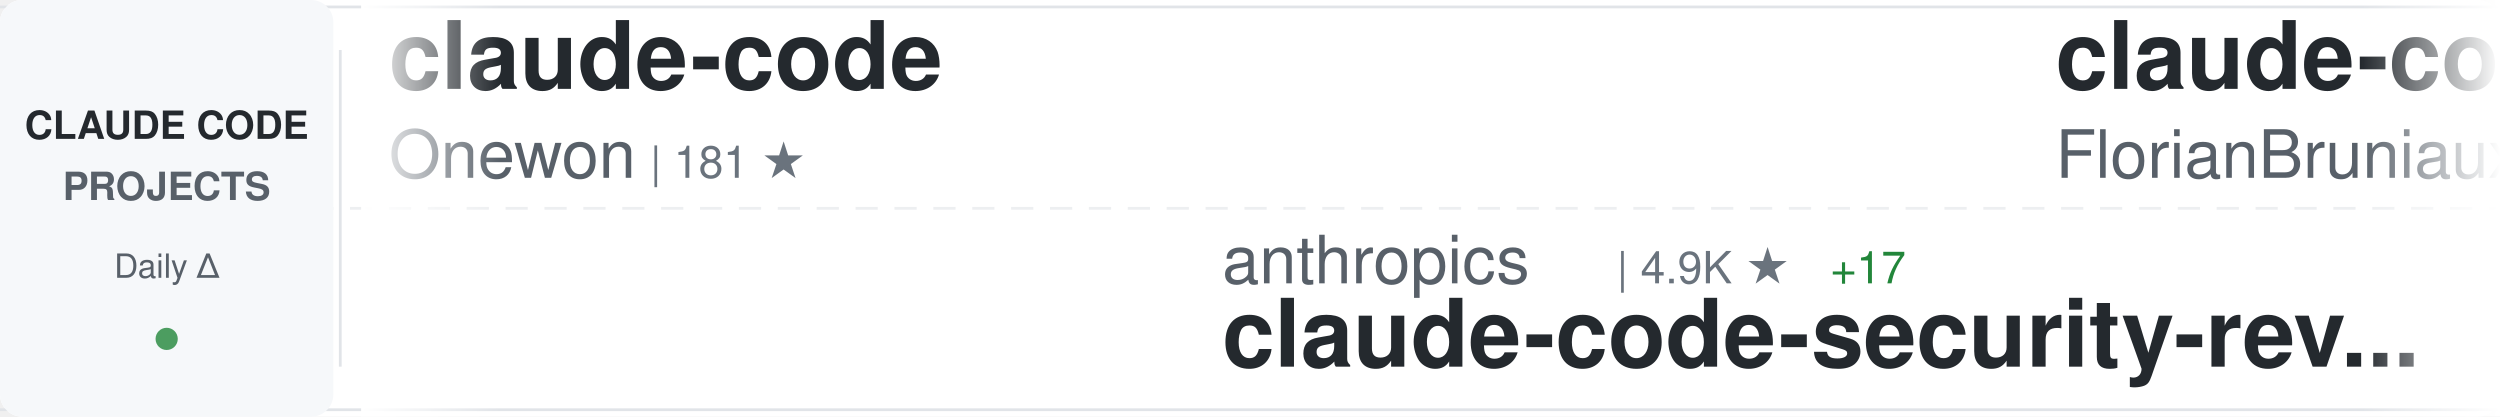
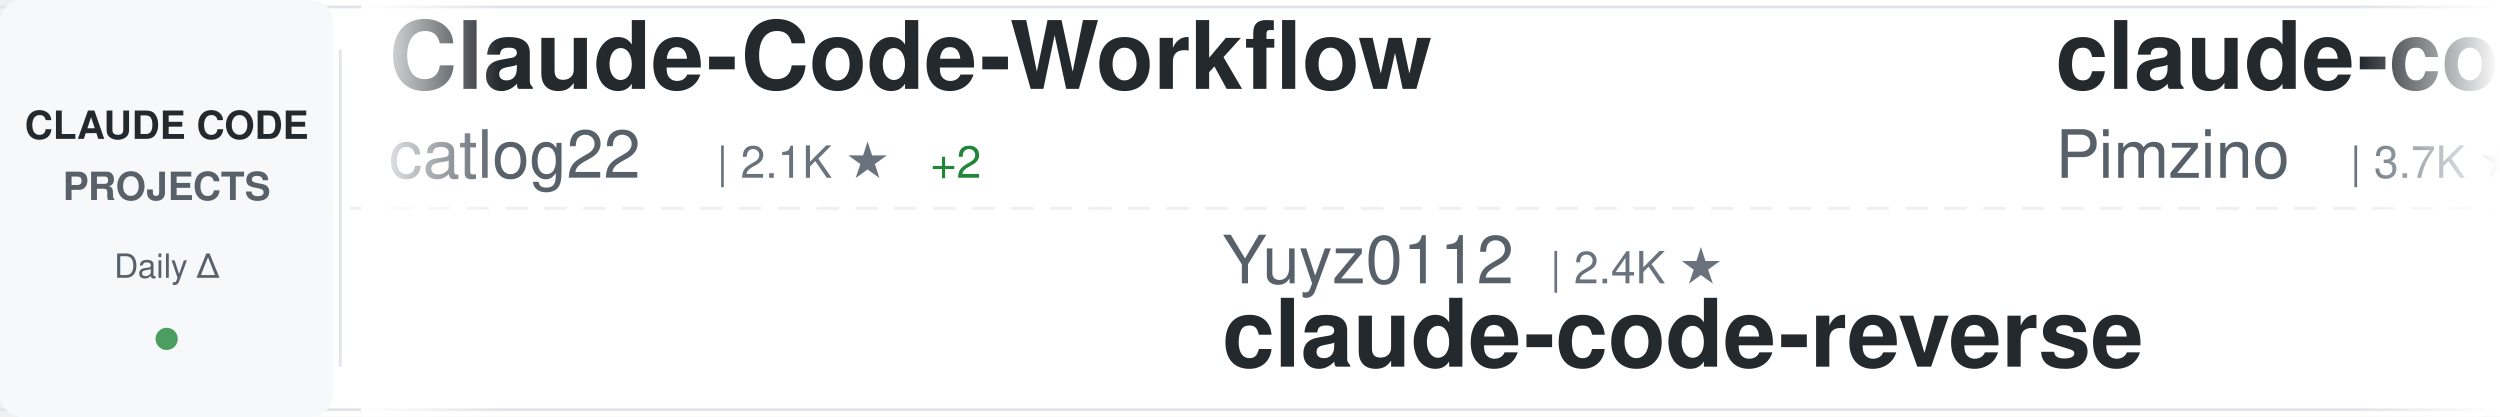
<svg xmlns="http://www.w3.org/2000/svg" width="900" height="150">
  <defs>
    <linearGradient id="awesomeLeftFade" x1="0%" y1="0%" x2="100%" y2="0%">
      <stop offset="0%" style="stop-color:#ffffff;stop-opacity:1" />
      <stop offset="100%" style="stop-color:#ffffff;stop-opacity:0" />
    </linearGradient>
    <linearGradient id="awesomeRightFade" x1="0%" y1="0%" x2="100%" y2="0%">
      <stop offset="0%" style="stop-color:#ffffff;stop-opacity:0" />
      <stop offset="100%" style="stop-color:#ffffff;stop-opacity:1" />
    </linearGradient>
  </defs>
  <rect width="900" height="150" fill="#ffffff" rx="8" />
  <rect x="0" y="2" width="900" height="1" fill="#e1e4e8" />
  <rect x="0" y="147" width="900" height="1" fill="#e1e4e8" />
  <line x1="0" y1="75" x2="900" y2="75" stroke="#e1e4e8" stroke-width="1" stroke-dasharray="8 6" opacity="0.6" />
  <rect x="0" y="0" width="120" height="150" fill="#f6f8fa" rx="8" />
  <text x="60" y="50" font-family="-apple-system, BlinkMacSystemFont, 'Segoe UI', Helvetica, Arial, sans-serif" font-size="14" font-weight="600" fill="#24292e" text-anchor="middle">CLAUDE CODE</text>
  <text x="60" y="72" font-family="-apple-system, BlinkMacSystemFont, 'Segoe UI', Helvetica, Arial, sans-serif" font-size="14" font-weight="600" fill="#586069" text-anchor="middle">PROJECTS</text>
  <text x="60" y="100" font-family="-apple-system, BlinkMacSystemFont, 'Segoe UI', Helvetica, Arial, sans-serif" font-size="12" font-weight="500" fill="#586069" text-anchor="middle">Daily Δ</text>
  <circle cx="60" cy="122" r="4" fill="#22863a" opacity="0.8" />
  <rect x="122" y="18" width="1" height="114" fill="#e1e4e8" />
  <clipPath id="awesomeTickerClip">
    <rect x="130" y="0" width="770" height="150" />
  </clipPath>
  <g clip-path="url(#awesomeTickerClip)">
    <g id="awesomeTickerItems">
      <animateTransform attributeName="transform" attributeType="XML" type="translate" from="0 0" to="-3000 0" dur="54s" repeatCount="indefinite" />
      <g transform="translate(0, 0)">
-         <text x="140" y="32" font-family="-apple-system, BlinkMacSystemFont, 'Segoe UI', Helvetica, Arial, sans-serif" font-size="34" font-weight="600" fill="#24292e">claude-code</text>
-         <text x="140" y="64" font-family="-apple-system, BlinkMacSystemFont, 'Segoe UI', Helvetica, Arial, sans-serif" font-size="24" font-weight="400" fill="#586069">Onewon</text>
-         <text x="234" y="64" font-family="-apple-system, BlinkMacSystemFont, 'Segoe UI', Helvetica, Arial, sans-serif" font-size="16" font-weight="500" fill="#6a737d">| 181 ★</text>
+         <text x="140" y="32" font-family="-apple-system, BlinkMacSystemFont, 'Segoe UI', Helvetica, Arial, sans-serif" font-size="34" font-weight="600" fill="#24292e">Claude-Code-Workflow</text>
+         <text x="140" y="64" font-family="-apple-system, BlinkMacSystemFont, 'Segoe UI', Helvetica, Arial, sans-serif" font-size="24" font-weight="400" fill="#586069">catlog22</text>
+         <text x="258" y="64" font-family="-apple-system, BlinkMacSystemFont, 'Segoe UI', Helvetica, Arial, sans-serif" font-size="16" font-weight="500" fill="#6a737d">| 2.1K ★</text>
+         <text x="335" y="64" font-family="-apple-system, BlinkMacSystemFont, 'Segoe UI', Helvetica, Arial, sans-serif" font-size="16" font-weight="500" fill="#22863a"> +2</text>
      </g>
      <g transform="translate(300, 0)">
-         <text x="140" y="102" font-family="-apple-system, BlinkMacSystemFont, 'Segoe UI', Helvetica, Arial, sans-serif" font-size="24" font-weight="400" fill="#586069">anthropics</text>
-         <text x="282" y="102" font-family="-apple-system, BlinkMacSystemFont, 'Segoe UI', Helvetica, Arial, sans-serif" font-size="16" font-weight="500" fill="#6a737d">| 4.9K ★</text>
-         <text x="359" y="102" font-family="-apple-system, BlinkMacSystemFont, 'Segoe UI', Helvetica, Arial, sans-serif" font-size="16" font-weight="500" fill="#22863a"> +17</text>
-         <text x="140" y="132" font-family="-apple-system, BlinkMacSystemFont, 'Segoe UI', Helvetica, Arial, sans-serif" font-size="34" font-weight="600" fill="#24292e">claude-code-security-rev...</text>
+         <text x="140" y="102" font-family="-apple-system, BlinkMacSystemFont, 'Segoe UI', Helvetica, Arial, sans-serif" font-size="24" font-weight="400" fill="#586069">Yuyz0112</text>
+         <text x="258" y="102" font-family="-apple-system, BlinkMacSystemFont, 'Segoe UI', Helvetica, Arial, sans-serif" font-size="16" font-weight="500" fill="#6a737d">| 2.4K ★</text>
+         <text x="140" y="132" font-family="-apple-system, BlinkMacSystemFont, 'Segoe UI', Helvetica, Arial, sans-serif" font-size="34" font-weight="600" fill="#24292e">claude-code-reverse</text>
      </g>
      <g transform="translate(600, 0)">
-         <text x="140" y="32" font-family="-apple-system, BlinkMacSystemFont, 'Segoe UI', Helvetica, Arial, sans-serif" font-size="34" font-weight="600" fill="#24292e">claude-code-ultimate-gui...</text>
-         <text x="140" y="64" font-family="-apple-system, BlinkMacSystemFont, 'Segoe UI', Helvetica, Arial, sans-serif" font-size="24" font-weight="400" fill="#586069">FlorianBruniaux</text>
-         <text x="342" y="64" font-family="-apple-system, BlinkMacSystemFont, 'Segoe UI', Helvetica, Arial, sans-serif" font-size="16" font-weight="500" fill="#6a737d">| 4.5K ★</text>
-         <text x="419" y="64" font-family="-apple-system, BlinkMacSystemFont, 'Segoe UI', Helvetica, Arial, sans-serif" font-size="16" font-weight="500" fill="#22863a"> +13</text>
+         <text x="140" y="32" font-family="-apple-system, BlinkMacSystemFont, 'Segoe UI', Helvetica, Arial, sans-serif" font-size="34" font-weight="600" fill="#24292e">claude-code-spec-workflo...</text>
+         <text x="140" y="64" font-family="-apple-system, BlinkMacSystemFont, 'Segoe UI', Helvetica, Arial, sans-serif" font-size="24" font-weight="400" fill="#586069">Pimzino</text>
+         <text x="246" y="64" font-family="-apple-system, BlinkMacSystemFont, 'Segoe UI', Helvetica, Arial, sans-serif" font-size="16" font-weight="500" fill="#6a737d">| 3.7K ★</text>
+         <text x="323" y="64" font-family="-apple-system, BlinkMacSystemFont, 'Segoe UI', Helvetica, Arial, sans-serif" font-size="16" font-weight="500" fill="#22863a"> +2</text>
      </g>
      <g transform="translate(900, 0)">
-         <text x="140" y="102" font-family="-apple-system, BlinkMacSystemFont, 'Segoe UI', Helvetica, Arial, sans-serif" font-size="24" font-weight="400" fill="#586069">anthropics</text>
-         <text x="282" y="102" font-family="-apple-system, BlinkMacSystemFont, 'Segoe UI', Helvetica, Arial, sans-serif" font-size="16" font-weight="500" fill="#6a737d">| 848 ★</text>
-         <text x="350" y="102" font-family="-apple-system, BlinkMacSystemFont, 'Segoe UI', Helvetica, Arial, sans-serif" font-size="16" font-weight="500" fill="#22863a"> +1</text>
-         <text x="140" y="132" font-family="-apple-system, BlinkMacSystemFont, 'Segoe UI', Helvetica, Arial, sans-serif" font-size="34" font-weight="600" fill="#24292e">claude-code-base-action</text>
+         <text x="140" y="102" font-family="-apple-system, BlinkMacSystemFont, 'Segoe UI', Helvetica, Arial, sans-serif" font-size="24" font-weight="400" fill="#586069">rohitg00</text>
+         <text x="258" y="102" font-family="-apple-system, BlinkMacSystemFont, 'Segoe UI', Helvetica, Arial, sans-serif" font-size="16" font-weight="500" fill="#6a737d">| 1.9K ★</text>
+         <text x="335" y="102" font-family="-apple-system, BlinkMacSystemFont, 'Segoe UI', Helvetica, Arial, sans-serif" font-size="16" font-weight="500" fill="#22863a"> +14</text>
+         <text x="140" y="132" font-family="-apple-system, BlinkMacSystemFont, 'Segoe UI', Helvetica, Arial, sans-serif" font-size="34" font-weight="600" fill="#24292e">awesome-claude-code-tool...</text>
      </g>
      <g transform="translate(1200, 0)">
+         <text x="140" y="32" font-family="-apple-system, BlinkMacSystemFont, 'Segoe UI', Helvetica, Arial, sans-serif" font-size="34" font-weight="600" fill="#24292e">sc-claude-code-files</text>
+         <text x="140" y="64" font-family="-apple-system, BlinkMacSystemFont, 'Segoe UI', Helvetica, Arial, sans-serif" font-size="24" font-weight="400" fill="#586069">https-deeplearning-ai</text>
+         <text x="414" y="64" font-family="-apple-system, BlinkMacSystemFont, 'Segoe UI', Helvetica, Arial, sans-serif" font-size="16" font-weight="500" fill="#6a737d">| 521 ★</text>
+         <text x="482" y="64" font-family="-apple-system, BlinkMacSystemFont, 'Segoe UI', Helvetica, Arial, sans-serif" font-size="16" font-weight="500" fill="#22863a"> +1</text>
+       </g>
+       <g transform="translate(1500, 0)">
+         <text x="140" y="102" font-family="-apple-system, BlinkMacSystemFont, 'Segoe UI', Helvetica, Arial, sans-serif" font-size="24" font-weight="400" fill="#586069">1rgs</text>
+         <text x="210" y="102" font-family="-apple-system, BlinkMacSystemFont, 'Segoe UI', Helvetica, Arial, sans-serif" font-size="16" font-weight="500" fill="#6a737d">| 3.6K ★</text>
+         <text x="287" y="102" font-family="-apple-system, BlinkMacSystemFont, 'Segoe UI', Helvetica, Arial, sans-serif" font-size="16" font-weight="500" fill="#22863a"> +2</text>
+         <text x="140" y="132" font-family="-apple-system, BlinkMacSystemFont, 'Segoe UI', Helvetica, Arial, sans-serif" font-size="34" font-weight="600" fill="#24292e">claude-code-proxy</text>
+       </g>
+       <g transform="translate(1800, 0)">
        <text x="140" y="32" font-family="-apple-system, BlinkMacSystemFont, 'Segoe UI', Helvetica, Arial, sans-serif" font-size="34" font-weight="600" fill="#24292e">claude-coder</text>
        <text x="140" y="64" font-family="-apple-system, BlinkMacSystemFont, 'Segoe UI', Helvetica, Arial, sans-serif" font-size="24" font-weight="400" fill="#586069">kodu-ai</text>
        <text x="246" y="64" font-family="-apple-system, BlinkMacSystemFont, 'Segoe UI', Helvetica, Arial, sans-serif" font-size="16" font-weight="500" fill="#6a737d">| 5.3K ★</text>
      </g>
-       <g transform="translate(1500, 0)">
-         <text x="140" y="102" font-family="-apple-system, BlinkMacSystemFont, 'Segoe UI', Helvetica, Arial, sans-serif" font-size="24" font-weight="400" fill="#586069">AICoderTudou</text>
-         <text x="306" y="102" font-family="-apple-system, BlinkMacSystemFont, 'Segoe UI', Helvetica, Arial, sans-serif" font-size="16" font-weight="500" fill="#6a737d">| 502 ★</text>
-         <text x="374" y="102" font-family="-apple-system, BlinkMacSystemFont, 'Segoe UI', Helvetica, Arial, sans-serif" font-size="16" font-weight="500" fill="#22863a"> +1</text>
-         <text x="140" y="132" font-family="-apple-system, BlinkMacSystemFont, 'Segoe UI', Helvetica, Arial, sans-serif" font-size="34" font-weight="600" fill="#24292e">claude-code-tudou</text>
-       </g>
-       <g transform="translate(1800, 0)">
-         <text x="140" y="32" font-family="-apple-system, BlinkMacSystemFont, 'Segoe UI', Helvetica, Arial, sans-serif" font-size="34" font-weight="600" fill="#24292e">claude-code</text>
-         <text x="140" y="64" font-family="-apple-system, BlinkMacSystemFont, 'Segoe UI', Helvetica, Arial, sans-serif" font-size="24" font-weight="400" fill="#586069">codeaashu</text>
-         <text x="270" y="64" font-family="-apple-system, BlinkMacSystemFont, 'Segoe UI', Helvetica, Arial, sans-serif" font-size="16" font-weight="500" fill="#6a737d">| 2.7K ★</text>
-         <text x="347" y="64" font-family="-apple-system, BlinkMacSystemFont, 'Segoe UI', Helvetica, Arial, sans-serif" font-size="16" font-weight="500" fill="#22863a"> +11</text>
-       </g>
      <g transform="translate(2100, 0)">
-         <text x="140" y="102" font-family="-apple-system, BlinkMacSystemFont, 'Segoe UI', Helvetica, Arial, sans-serif" font-size="24" font-weight="400" fill="#586069">RishabhK103</text>
-         <text x="294" y="102" font-family="-apple-system, BlinkMacSystemFont, 'Segoe UI', Helvetica, Arial, sans-serif" font-size="16" font-weight="500" fill="#6a737d">| 85 ★</text>
-         <text x="353" y="102" font-family="-apple-system, BlinkMacSystemFont, 'Segoe UI', Helvetica, Arial, sans-serif" font-size="16" font-weight="500" fill="#22863a"> +1</text>
-         <text x="140" y="132" font-family="-apple-system, BlinkMacSystemFont, 'Segoe UI', Helvetica, Arial, sans-serif" font-size="34" font-weight="600" fill="#24292e">claude-code</text>
+         <text x="140" y="102" font-family="-apple-system, BlinkMacSystemFont, 'Segoe UI', Helvetica, Arial, sans-serif" font-size="24" font-weight="400" fill="#586069">feiskyer</text>
+         <text x="258" y="102" font-family="-apple-system, BlinkMacSystemFont, 'Segoe UI', Helvetica, Arial, sans-serif" font-size="16" font-weight="500" fill="#6a737d">| 1.5K ★</text>
+         <text x="335" y="102" font-family="-apple-system, BlinkMacSystemFont, 'Segoe UI', Helvetica, Arial, sans-serif" font-size="16" font-weight="500" fill="#22863a"> +2</text>
+         <text x="140" y="132" font-family="-apple-system, BlinkMacSystemFont, 'Segoe UI', Helvetica, Arial, sans-serif" font-size="34" font-weight="600" fill="#24292e">claude-code-settings</text>
      </g>
      <g transform="translate(2400, 0)">
-         <text x="140" y="32" font-family="-apple-system, BlinkMacSystemFont, 'Segoe UI', Helvetica, Arial, sans-serif" font-size="34" font-weight="600" fill="#24292e">claude-code-templates</text>
-         <text x="140" y="64" font-family="-apple-system, BlinkMacSystemFont, 'Segoe UI', Helvetica, Arial, sans-serif" font-size="24" font-weight="400" fill="#586069">davila7</text>
-         <text x="246" y="64" font-family="-apple-system, BlinkMacSystemFont, 'Segoe UI', Helvetica, Arial, sans-serif" font-size="16" font-weight="500" fill="#6a737d">| 27.6K ★</text>
-         <text x="332" y="64" font-family="-apple-system, BlinkMacSystemFont, 'Segoe UI', Helvetica, Arial, sans-serif" font-size="16" font-weight="500" fill="#22863a"> +28</text>
+         <text x="140" y="32" font-family="-apple-system, BlinkMacSystemFont, 'Segoe UI', Helvetica, Arial, sans-serif" font-size="34" font-weight="600" fill="#24292e">claude-code</text>
+         <text x="140" y="64" font-family="-apple-system, BlinkMacSystemFont, 'Segoe UI', Helvetica, Arial, sans-serif" font-size="24" font-weight="400" fill="#586069">RishabhK103</text>
+         <text x="294" y="64" font-family="-apple-system, BlinkMacSystemFont, 'Segoe UI', Helvetica, Arial, sans-serif" font-size="16" font-weight="500" fill="#6a737d">| 85 ★</text>
+         <text x="353" y="64" font-family="-apple-system, BlinkMacSystemFont, 'Segoe UI', Helvetica, Arial, sans-serif" font-size="16" font-weight="500" fill="#22863a"> +1</text>
      </g>
      <g transform="translate(2700, 0)">
-         <text x="140" y="102" font-family="-apple-system, BlinkMacSystemFont, 'Segoe UI', Helvetica, Arial, sans-serif" font-size="24" font-weight="400" fill="#586069">LING71671</text>
-         <text x="270" y="102" font-family="-apple-system, BlinkMacSystemFont, 'Segoe UI', Helvetica, Arial, sans-serif" font-size="16" font-weight="500" fill="#6a737d">| 868 ★</text>
-         <text x="338" y="102" font-family="-apple-system, BlinkMacSystemFont, 'Segoe UI', Helvetica, Arial, sans-serif" font-size="16" font-weight="500" fill="#22863a"> +2</text>
-         <text x="140" y="132" font-family="-apple-system, BlinkMacSystemFont, 'Segoe UI', Helvetica, Arial, sans-serif" font-size="34" font-weight="600" fill="#24292e">Open-ClaudeCode</text>
+         <text x="140" y="102" font-family="-apple-system, BlinkMacSystemFont, 'Segoe UI', Helvetica, Arial, sans-serif" font-size="24" font-weight="400" fill="#586069">OneRedOak</text>
+         <text x="270" y="102" font-family="-apple-system, BlinkMacSystemFont, 'Segoe UI', Helvetica, Arial, sans-serif" font-size="16" font-weight="500" fill="#6a737d">| 3.8K ★</text>
+         <text x="140" y="132" font-family="-apple-system, BlinkMacSystemFont, 'Segoe UI', Helvetica, Arial, sans-serif" font-size="34" font-weight="600" fill="#24292e">claude-code-workflows</text>
      </g>
      <g transform="translate(3000, 0)">
-         <text x="140" y="32" font-family="-apple-system, BlinkMacSystemFont, 'Segoe UI', Helvetica, Arial, sans-serif" font-size="34" font-weight="600" fill="#24292e">claude-code</text>
-         <text x="140" y="64" font-family="-apple-system, BlinkMacSystemFont, 'Segoe UI', Helvetica, Arial, sans-serif" font-size="24" font-weight="400" fill="#586069">Onewon</text>
-         <text x="234" y="64" font-family="-apple-system, BlinkMacSystemFont, 'Segoe UI', Helvetica, Arial, sans-serif" font-size="16" font-weight="500" fill="#6a737d">| 181 ★</text>
+         <text x="140" y="32" font-family="-apple-system, BlinkMacSystemFont, 'Segoe UI', Helvetica, Arial, sans-serif" font-size="34" font-weight="600" fill="#24292e">Claude-Code-Workflow</text>
+         <text x="140" y="64" font-family="-apple-system, BlinkMacSystemFont, 'Segoe UI', Helvetica, Arial, sans-serif" font-size="24" font-weight="400" fill="#586069">catlog22</text>
+         <text x="258" y="64" font-family="-apple-system, BlinkMacSystemFont, 'Segoe UI', Helvetica, Arial, sans-serif" font-size="16" font-weight="500" fill="#6a737d">| 2.1K ★</text>
+         <text x="335" y="64" font-family="-apple-system, BlinkMacSystemFont, 'Segoe UI', Helvetica, Arial, sans-serif" font-size="16" font-weight="500" fill="#22863a"> +2</text>
      </g>
      <g transform="translate(3300, 0)">
-         <text x="140" y="102" font-family="-apple-system, BlinkMacSystemFont, 'Segoe UI', Helvetica, Arial, sans-serif" font-size="24" font-weight="400" fill="#586069">anthropics</text>
-         <text x="282" y="102" font-family="-apple-system, BlinkMacSystemFont, 'Segoe UI', Helvetica, Arial, sans-serif" font-size="16" font-weight="500" fill="#6a737d">| 4.9K ★</text>
-         <text x="359" y="102" font-family="-apple-system, BlinkMacSystemFont, 'Segoe UI', Helvetica, Arial, sans-serif" font-size="16" font-weight="500" fill="#22863a"> +17</text>
-         <text x="140" y="132" font-family="-apple-system, BlinkMacSystemFont, 'Segoe UI', Helvetica, Arial, sans-serif" font-size="34" font-weight="600" fill="#24292e">claude-code-security-rev...</text>
+         <text x="140" y="102" font-family="-apple-system, BlinkMacSystemFont, 'Segoe UI', Helvetica, Arial, sans-serif" font-size="24" font-weight="400" fill="#586069">Yuyz0112</text>
+         <text x="258" y="102" font-family="-apple-system, BlinkMacSystemFont, 'Segoe UI', Helvetica, Arial, sans-serif" font-size="16" font-weight="500" fill="#6a737d">| 2.4K ★</text>
+         <text x="140" y="132" font-family="-apple-system, BlinkMacSystemFont, 'Segoe UI', Helvetica, Arial, sans-serif" font-size="34" font-weight="600" fill="#24292e">claude-code-reverse</text>
      </g>
      <g transform="translate(3600, 0)">
-         <text x="140" y="32" font-family="-apple-system, BlinkMacSystemFont, 'Segoe UI', Helvetica, Arial, sans-serif" font-size="34" font-weight="600" fill="#24292e">claude-code-ultimate-gui...</text>
-         <text x="140" y="64" font-family="-apple-system, BlinkMacSystemFont, 'Segoe UI', Helvetica, Arial, sans-serif" font-size="24" font-weight="400" fill="#586069">FlorianBruniaux</text>
-         <text x="342" y="64" font-family="-apple-system, BlinkMacSystemFont, 'Segoe UI', Helvetica, Arial, sans-serif" font-size="16" font-weight="500" fill="#6a737d">| 4.5K ★</text>
-         <text x="419" y="64" font-family="-apple-system, BlinkMacSystemFont, 'Segoe UI', Helvetica, Arial, sans-serif" font-size="16" font-weight="500" fill="#22863a"> +13</text>
+         <text x="140" y="32" font-family="-apple-system, BlinkMacSystemFont, 'Segoe UI', Helvetica, Arial, sans-serif" font-size="34" font-weight="600" fill="#24292e">claude-code-spec-workflo...</text>
+         <text x="140" y="64" font-family="-apple-system, BlinkMacSystemFont, 'Segoe UI', Helvetica, Arial, sans-serif" font-size="24" font-weight="400" fill="#586069">Pimzino</text>
+         <text x="246" y="64" font-family="-apple-system, BlinkMacSystemFont, 'Segoe UI', Helvetica, Arial, sans-serif" font-size="16" font-weight="500" fill="#6a737d">| 3.7K ★</text>
+         <text x="323" y="64" font-family="-apple-system, BlinkMacSystemFont, 'Segoe UI', Helvetica, Arial, sans-serif" font-size="16" font-weight="500" fill="#22863a"> +2</text>
      </g>
      <g transform="translate(3900, 0)">
-         <text x="140" y="102" font-family="-apple-system, BlinkMacSystemFont, 'Segoe UI', Helvetica, Arial, sans-serif" font-size="24" font-weight="400" fill="#586069">anthropics</text>
-         <text x="282" y="102" font-family="-apple-system, BlinkMacSystemFont, 'Segoe UI', Helvetica, Arial, sans-serif" font-size="16" font-weight="500" fill="#6a737d">| 848 ★</text>
-         <text x="350" y="102" font-family="-apple-system, BlinkMacSystemFont, 'Segoe UI', Helvetica, Arial, sans-serif" font-size="16" font-weight="500" fill="#22863a"> +1</text>
-         <text x="140" y="132" font-family="-apple-system, BlinkMacSystemFont, 'Segoe UI', Helvetica, Arial, sans-serif" font-size="34" font-weight="600" fill="#24292e">claude-code-base-action</text>
+         <text x="140" y="102" font-family="-apple-system, BlinkMacSystemFont, 'Segoe UI', Helvetica, Arial, sans-serif" font-size="24" font-weight="400" fill="#586069">rohitg00</text>
+         <text x="258" y="102" font-family="-apple-system, BlinkMacSystemFont, 'Segoe UI', Helvetica, Arial, sans-serif" font-size="16" font-weight="500" fill="#6a737d">| 1.9K ★</text>
+         <text x="335" y="102" font-family="-apple-system, BlinkMacSystemFont, 'Segoe UI', Helvetica, Arial, sans-serif" font-size="16" font-weight="500" fill="#22863a"> +14</text>
+         <text x="140" y="132" font-family="-apple-system, BlinkMacSystemFont, 'Segoe UI', Helvetica, Arial, sans-serif" font-size="34" font-weight="600" fill="#24292e">awesome-claude-code-tool...</text>
      </g>
    </g>
  </g>
  <rect x="130" y="0" width="50" height="150" fill="url(#awesomeLeftFade)" />
  <rect x="850" y="0" width="50" height="150" fill="url(#awesomeRightFade)" />
</svg>
